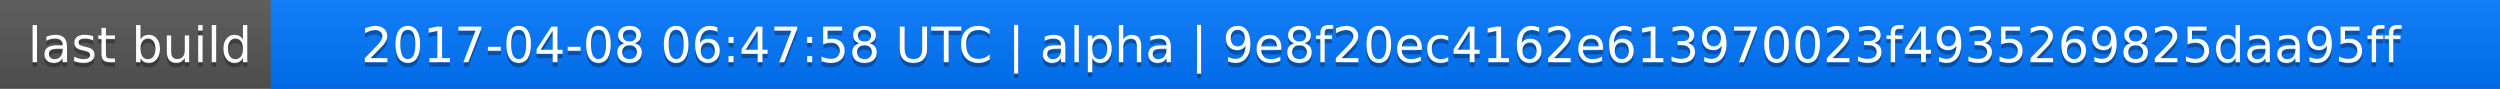
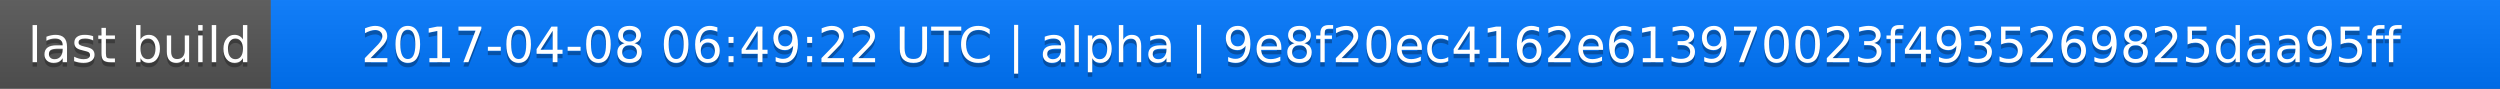
<svg xmlns="http://www.w3.org/2000/svg" width="563" height="20">
  <linearGradient id="a" x2="0" y2="100%">
    <stop offset="0" stop-color="#bbb" stop-opacity=".1" />
    <stop offset="1" stop-opacity=".1" />
  </linearGradient>
  <rect rx="0" width="563" height="20" fill="#555" />
  <rect rx="0" x="61" width="502" height="20" fill="#07f" />
  <path fill="#07f" d="M61 0h4v20h-4z" />
  <rect rx="0" width="563" height="20" fill="url(#a)" />
  <g fill="#fff" text-anchor="middle" font-family="DejaVu Sans,Verdana,Geneva,sans-serif" font-size="11">
    <text x="31.5" y="15" fill="#010101" fill-opacity=".3">last build</text>
    <text x="31.5" y="14">last build</text>
-     <text x="311" y="15" fill="#010101" fill-opacity=".3">2017-04-08 06:47:58 UTC | alpha | 9e8f20ec4162e613970023f4935269825daa95ff</text>
-     <text x="311" y="14">2017-04-08 06:47:58 UTC | alpha | 9e8f20ec4162e613970023f4935269825daa95ff</text>
+     <text x="311" y="15" fill="#010101" fill-opacity=".3">2017-04-08 06:49:22 UTC | alpha | 9e8f20ec4162e613970023f4935269825daa95ff</text>
+     <text x="311" y="14">2017-04-08 06:49:22 UTC | alpha | 9e8f20ec4162e613970023f4935269825daa95ff</text>
  </g>
</svg>
